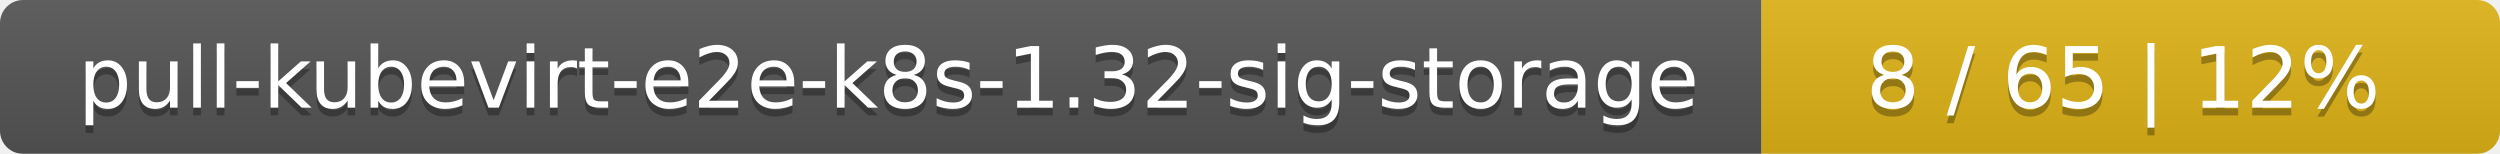
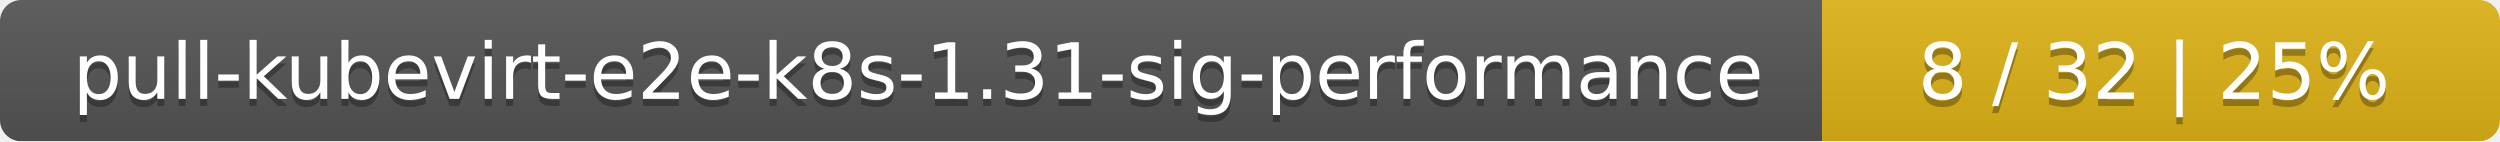
- <svg xmlns="http://www.w3.org/2000/svg" width="325" height="20">
+ <svg xmlns="http://www.w3.org/2000/svg" width="354" height="20">
  <linearGradient id="smooth" x2="0" y2="100%">
    <stop offset="0" stop-color="#bbb" stop-opacity=".1" />
    <stop offset="1" stop-opacity=".1" />
  </linearGradient>
  <mask id="round">
-     <rect width="325" height="20" rx="3" fill="#fff" />
+     <rect width="354" height="20" rx="3" fill="#fff" />
  </mask>
  <g mask="url(#round)">
-     <rect width="229" height="20" fill="#555" />
-     <rect x="229" width="96" height="20" fill="#dfb317" />
-     <rect width="325" height="20" fill="url(#smooth)" />
+     <rect width="258" height="20" fill="#555" />
+     <rect x="258" width="96" height="20" fill="#dfb317" />
+     <rect width="354" height="20" fill="url(#smooth)" />
  </g>
  <g fill="#fff" text-anchor="middle" font-family="DejaVu Sans,Verdana,Geneva,sans-serif" font-size="11">
-     <text x="115.5" y="15" fill="#010101" fill-opacity=".3">pull-kubevirt-e2e-k8s-1.32-sig-storage</text>
-     <text x="115.5" y="14">pull-kubevirt-e2e-k8s-1.32-sig-storage</text>
-     <text x="276" y="15" fill="#010101" fill-opacity=".3">8 / 65    |    12%</text>
-     <text x="276" y="14">8 / 65    |    12%</text>
+     <text x="130" y="15" fill="#010101" fill-opacity=".3">pull-kubevirt-e2e-k8s-1.31-sig-performance</text>
+     <text x="130" y="14">pull-kubevirt-e2e-k8s-1.31-sig-performance</text>
+     <text x="305" y="15" fill="#010101" fill-opacity=".3">8 / 32    |    25%</text>
+     <text x="305" y="14">8 / 32    |    25%</text>
  </g>
</svg>
